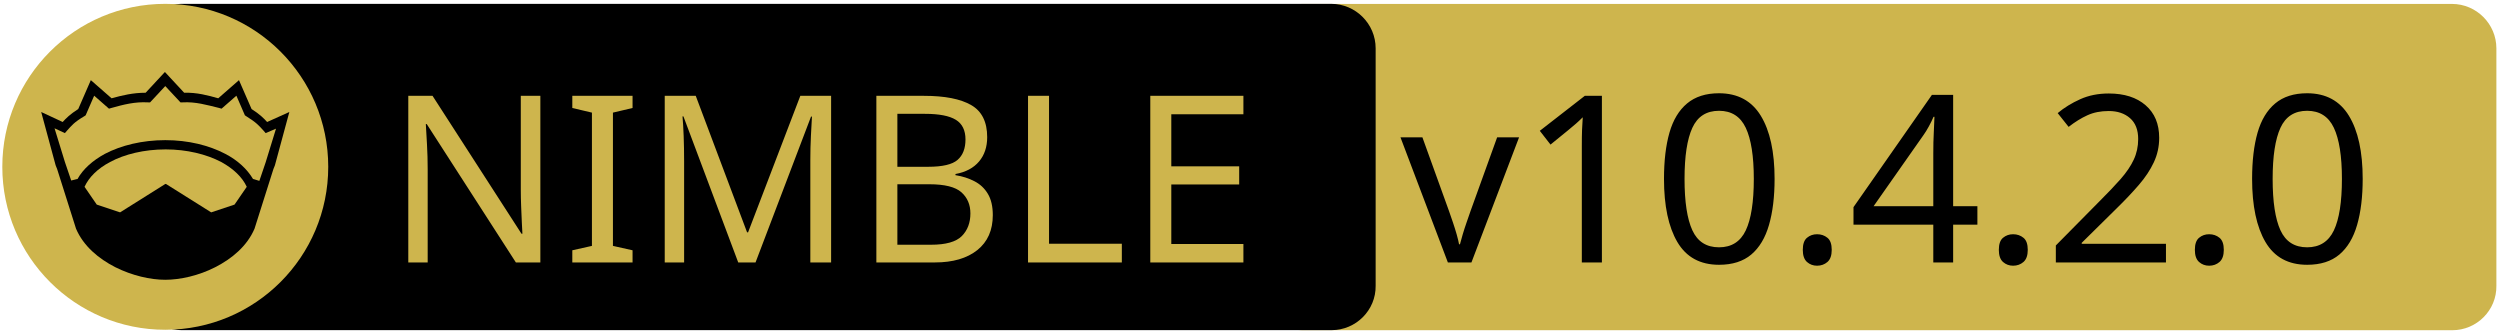
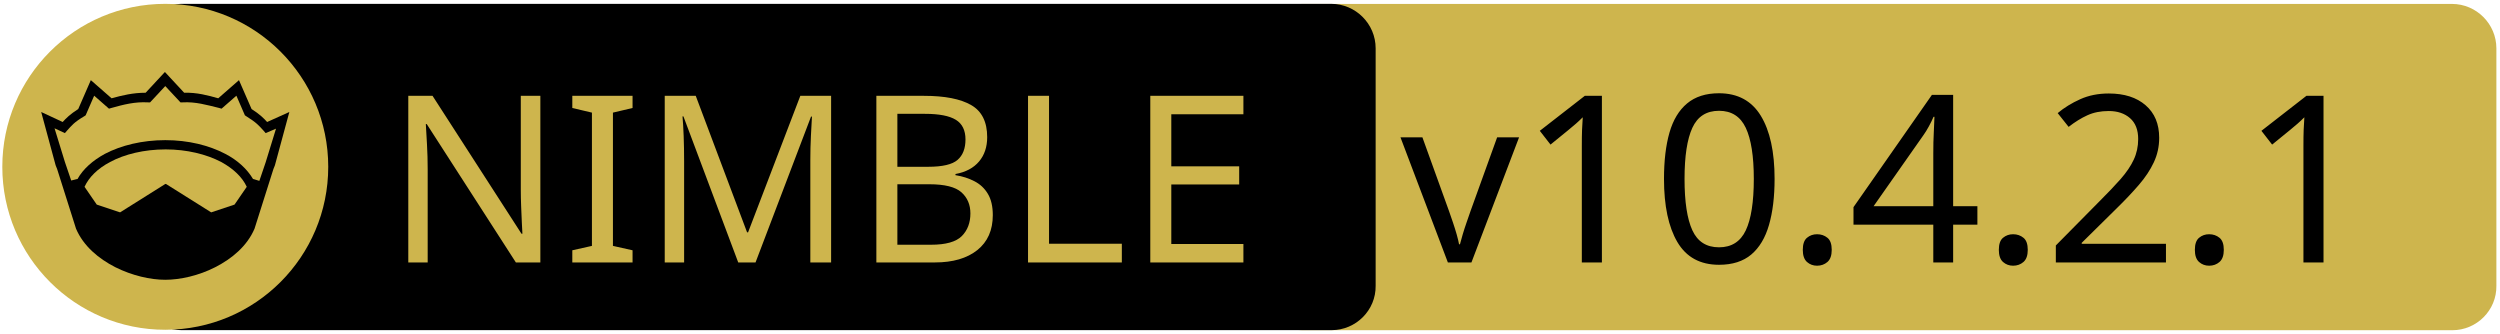
<svg xmlns="http://www.w3.org/2000/svg" xmlns:xlink="http://www.w3.org/1999/xlink" width="675" height="90" xml:space="preserve" version="1.1">
  <a xlink:href="https://github.com/status-im/nim-rocksdb">
    <g>
      <path fill="#CEB54D" id="svg_15" d="m662.123,89.159l-310.5,0c-6.6,0 -12,-5.4 -12,-12l0,-64.1c0,-6.6 5.4,-12 12,-12l310.4,0c6.6,0 12,5.4 12,12l0,64.1c0.1,6.6 -5.3,12 -11.9,12z" />
      <path id="svg_1" d="m359.524,89.139l-310.5,0c-6.6,0 -12,-5.4 -12,-12l0,-64.1c0,-6.6 5.4,-12 12,-12l310.4,0c6.6,0 12,5.4 12,12l0,64.1c0.1,6.6 -5.3,12 -11.9,12z" />
      <rect id="svg_2" fill="none" height="45.9" width="315.3" class="st0" y="24.539" x="60.224" />
      <circle id="svg_4" fill="#CEB54D" r="44" cy="45.039" cx="44.624" class="st1" />
      <g id="XMLID_4_">
        <path id="svg_5" d="m78.124,30.239l-3.9,14.4l-0.4,1l-5.1,16.1c0,0 0,0 0,0c-2,4.7 -6.1,8.1 -10.6,10.4c-4.5,2.3 -9.5,3.4 -13.5,3.4c-4,0 -8.9,-1.1 -13.5,-3.4c-4.5,-2.3 -8.6,-5.7 -10.6,-10.4c0,0 0,0 0,0l-5.1,-16.1l-0.4,-1l-3.9,-14.4l5.8,2.7c0.9,-1 2,-2.1 4.2,-3.5l3.4,-7.8l5.6,4.9c2.9,-0.8 5.8,-1.5 9.2,-1.5l5.2,-5.6l5.2,5.6c3.4,-0.1 6.4,0.7 9.2,1.5l5.6,-4.9l3.4,7.8c2.2,1.4 3.3,2.5 4.2,3.5l6,-2.7z" />
        <g id="XMLID_6_">
          <g id="svg_6">
            <path id="svg_7" fill="#CEB54D" d="m66.624,50.439l-3.3,4.8l-6.3,2.1l-12.1,-7.6c-0.1,-0.1 -0.3,-0.1 -0.4,0l-12.1,7.6l-6.3,-2.1l-3.3,-4.8c1.2,-2.6 3.5,-4.9 6.9,-6.7c3.9,-2.1 9.2,-3.4 15,-3.4c5.7,0 11,1.3 15,3.4c3.3,1.8 5.7,4.1 6.9,6.7z" class="st1" />
          </g>
          <g id="svg_8" />
        </g>
        <g id="XMLID_5_">
          <g id="svg_9">
            <path id="svg_10" fill="#CEB54D" d="m74.524,34.739l-2.8,9.1l-1.7,5l-1.6,-0.5c0,0 -0.1,0 -0.1,0c-1.6,-2.7 -4.2,-5.1 -7.5,-6.8c-4.4,-2.3 -10,-3.7 -16.2,-3.7c-6.2,0 -11.9,1.4 -16.3,3.7c-3.3,1.8 -5.9,4.1 -7.4,6.8c0,0 -0.1,0 -0.1,0l-1.6,0.4l-1.7,-5l-2.8,-9.1l2.8,1.3l0.6,-0.7c1.2,-1.3 1.8,-2.2 4.7,-3.9l0.3,-0.2l2.3,-5.3l4,3.5l0.7,-0.2c3.2,-0.9 6.3,-1.7 9.8,-1.5l0.6,0l4.1,-4.4l4.1,4.4l0.6,0c3.5,-0.2 6.5,0.7 9.8,1.5l0.7,0.2l4,-3.5l2.3,5.3l0.3,0.2c2.9,1.8 3.5,2.6 4.7,3.9l0.6,0.7l2.8,-1.2z" class="st1" />
          </g>
          <g id="svg_11" />
        </g>
      </g>
      <text x="-442" y="-350.021" id="svg_16" font-size="63px" font-family="'PT Sans Caption', 'Tahoma', 'Helvetica Neue Medium', 'PT Sans', sans-serif" fill="#CEB54D" class="st1 st2 st3" transform="matrix(1 0 0 1 546.13 420.879)">NIMBLE</text>
-       <text x="-168.0" y="-350.012" id="svg_17" font-size="63.012px" font-family="'PT Sans Caption', 'Tahoma', 'Helvetica Neue Medium', 'PT Sans', sans-serif" fill="#000000" class="st1 st2 st3" transform="matrix(1 0 0 1 546.13 420.879)">v10.4.2.0</text>
+       <text x="-168.0" y="-350.012" id="svg_17" font-size="63.012px" font-family="'PT Sans Caption', 'Tahoma', 'Helvetica Neue Medium', 'PT Sans', sans-serif" fill="#000000" class="st1 st2 st3" transform="matrix(1 0 0 1 546.13 420.879)">v10.4.2.1</text>
    </g>
  </a>
</svg>
